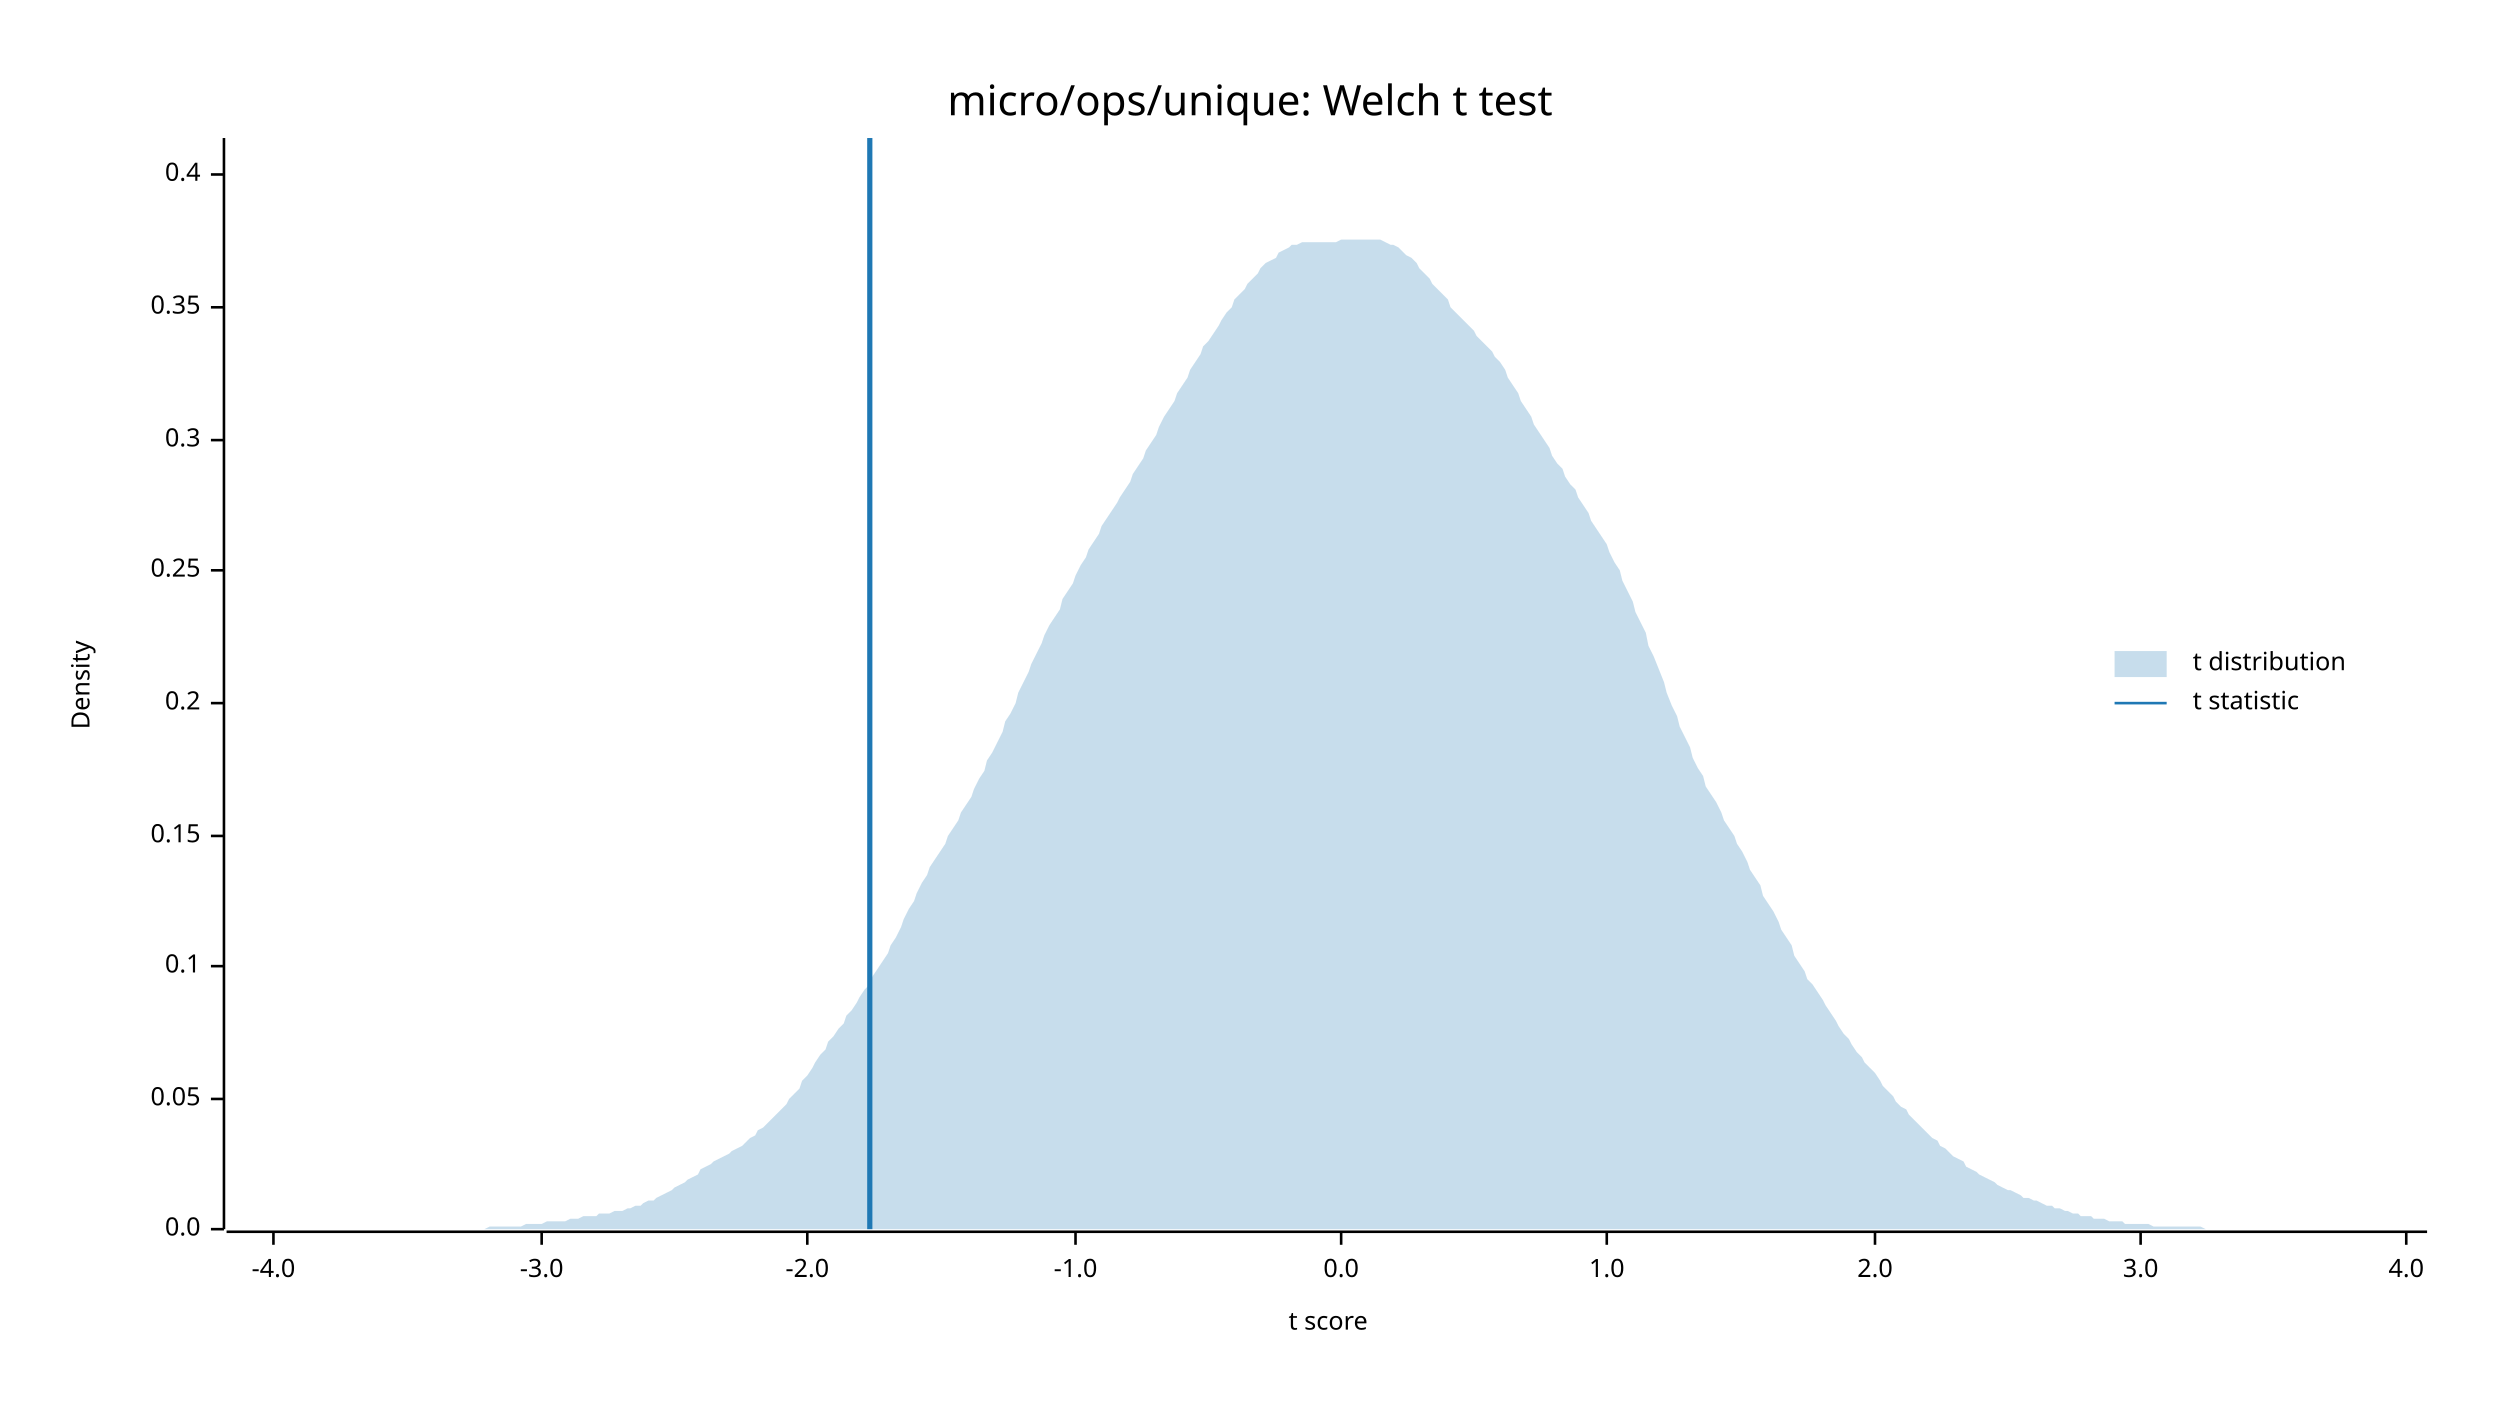
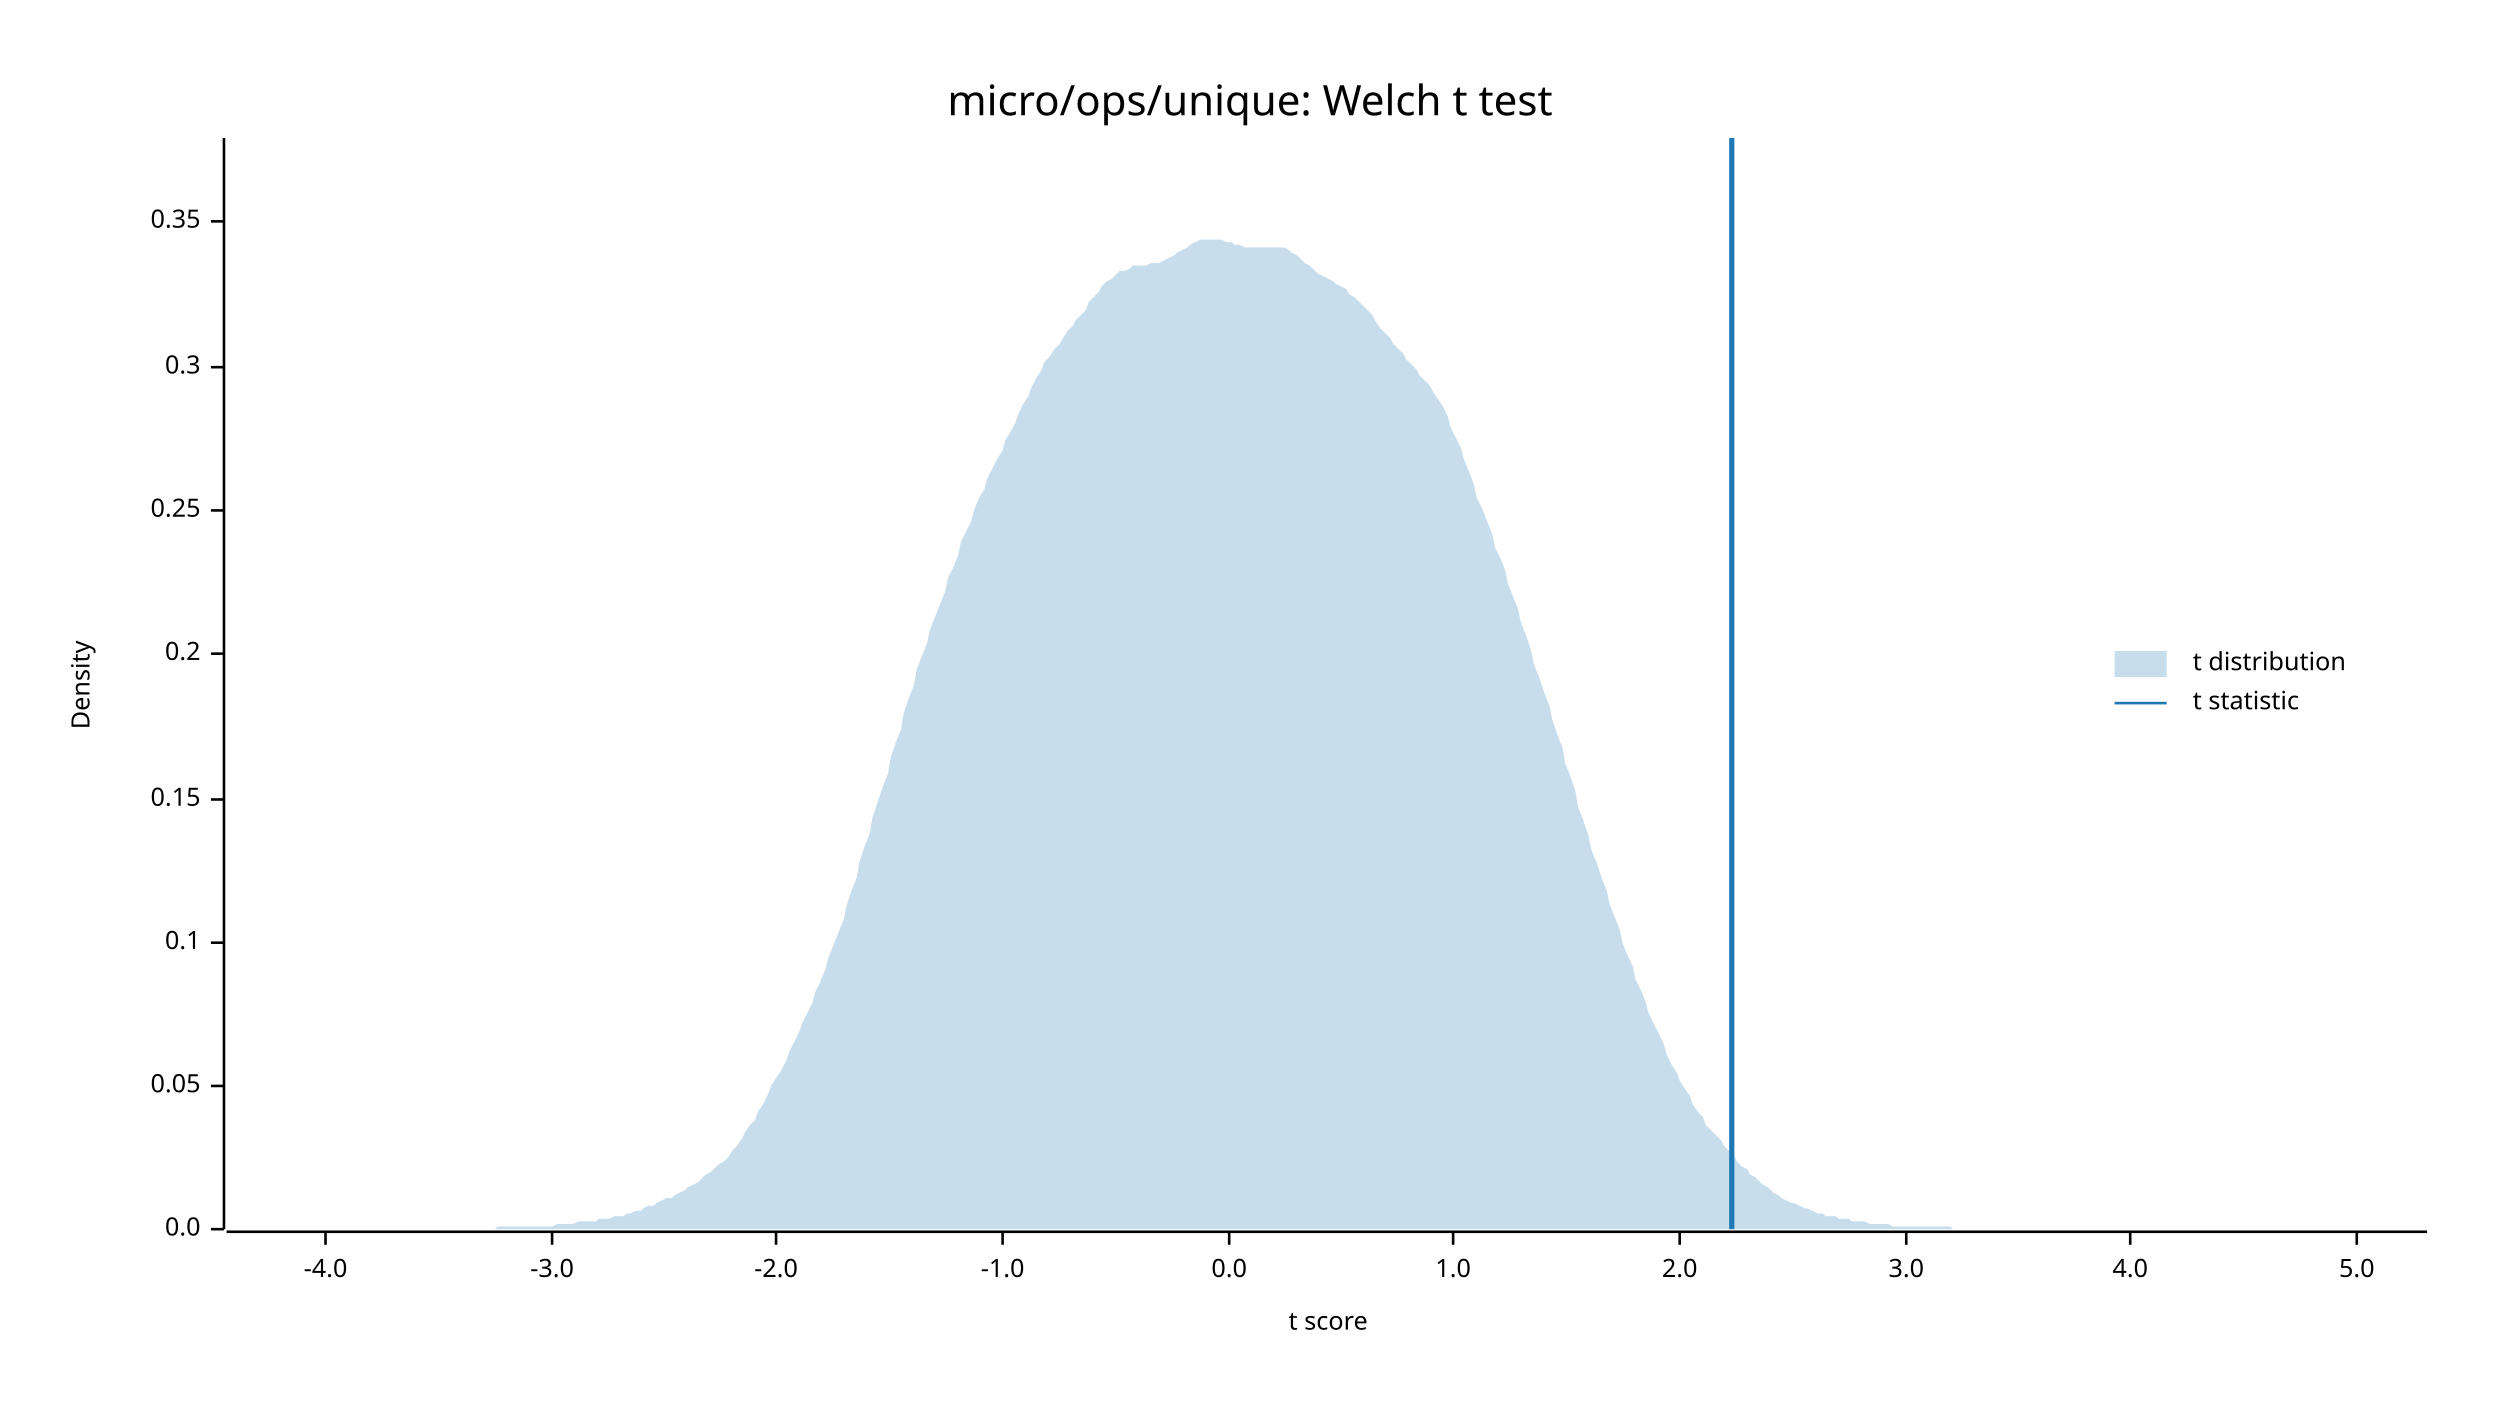
<svg xmlns="http://www.w3.org/2000/svg" width="960" height="540" viewBox="0 0 960 540">
  <text x="480" y="32" dy="0.76em" text-anchor="middle" font-family="sans-serif" font-size="16.129" opacity="1" fill="#000000">
micro/ops/unique: Welch t test
</text>
  <text x="27" y="263" dy="0.76em" text-anchor="middle" font-family="sans-serif" font-size="9.677" opacity="1" fill="#000000" transform="rotate(270, 27, 263)">
Density
</text>
  <text x="510" y="513" dy="-0.5ex" text-anchor="middle" font-family="sans-serif" font-size="9.677" opacity="1" fill="#000000">
t score
</text>
  <polyline fill="none" opacity="1" stroke="#000000" stroke-width="1" points="86,53 86,472 " />
  <text x="77" y="472" dy="0.5ex" text-anchor="end" font-family="sans-serif" font-size="9.677" opacity="1" fill="#000000">
0.0
</text>
  <polyline fill="none" opacity="1" stroke="#000000" stroke-width="1" points="81,472 86,472 " />
-   <text x="77" y="422" dy="0.5ex" text-anchor="end" font-family="sans-serif" font-size="9.677" opacity="1" fill="#000000">
+   <text x="77" y="417" dy="0.5ex" text-anchor="end" font-family="sans-serif" font-size="9.677" opacity="1" fill="#000000">
0.05
</text>
-   <polyline fill="none" opacity="1" stroke="#000000" stroke-width="1" points="81,422 86,422 " />
-   <text x="77" y="371" dy="0.5ex" text-anchor="end" font-family="sans-serif" font-size="9.677" opacity="1" fill="#000000">
+   <polyline fill="none" opacity="1" stroke="#000000" stroke-width="1" points="81,417 86,417 " />
+   <text x="77" y="362" dy="0.5ex" text-anchor="end" font-family="sans-serif" font-size="9.677" opacity="1" fill="#000000">
0.1
</text>
-   <polyline fill="none" opacity="1" stroke="#000000" stroke-width="1" points="81,371 86,371 " />
-   <text x="77" y="321" dy="0.5ex" text-anchor="end" font-family="sans-serif" font-size="9.677" opacity="1" fill="#000000">
+   <polyline fill="none" opacity="1" stroke="#000000" stroke-width="1" points="81,362 86,362 " />
+   <text x="77" y="307" dy="0.5ex" text-anchor="end" font-family="sans-serif" font-size="9.677" opacity="1" fill="#000000">
0.15
</text>
-   <polyline fill="none" opacity="1" stroke="#000000" stroke-width="1" points="81,321 86,321 " />
-   <text x="77" y="270" dy="0.5ex" text-anchor="end" font-family="sans-serif" font-size="9.677" opacity="1" fill="#000000">
+   <polyline fill="none" opacity="1" stroke="#000000" stroke-width="1" points="81,307 86,307 " />
+   <text x="77" y="251" dy="0.5ex" text-anchor="end" font-family="sans-serif" font-size="9.677" opacity="1" fill="#000000">
0.2
</text>
-   <polyline fill="none" opacity="1" stroke="#000000" stroke-width="1" points="81,270 86,270 " />
-   <text x="77" y="219" dy="0.5ex" text-anchor="end" font-family="sans-serif" font-size="9.677" opacity="1" fill="#000000">
+   <polyline fill="none" opacity="1" stroke="#000000" stroke-width="1" points="81,251 86,251 " />
+   <text x="77" y="196" dy="0.5ex" text-anchor="end" font-family="sans-serif" font-size="9.677" opacity="1" fill="#000000">
0.25
</text>
-   <polyline fill="none" opacity="1" stroke="#000000" stroke-width="1" points="81,219 86,219 " />
-   <text x="77" y="169" dy="0.5ex" text-anchor="end" font-family="sans-serif" font-size="9.677" opacity="1" fill="#000000">
+   <polyline fill="none" opacity="1" stroke="#000000" stroke-width="1" points="81,196 86,196 " />
+   <text x="77" y="141" dy="0.5ex" text-anchor="end" font-family="sans-serif" font-size="9.677" opacity="1" fill="#000000">
0.3
</text>
-   <polyline fill="none" opacity="1" stroke="#000000" stroke-width="1" points="81,169 86,169 " />
-   <text x="77" y="118" dy="0.5ex" text-anchor="end" font-family="sans-serif" font-size="9.677" opacity="1" fill="#000000">
+   <polyline fill="none" opacity="1" stroke="#000000" stroke-width="1" points="81,141 86,141 " />
+   <text x="77" y="85" dy="0.5ex" text-anchor="end" font-family="sans-serif" font-size="9.677" opacity="1" fill="#000000">
0.35
</text>
-   <polyline fill="none" opacity="1" stroke="#000000" stroke-width="1" points="81,118 86,118 " />
-   <text x="77" y="67" dy="0.5ex" text-anchor="end" font-family="sans-serif" font-size="9.677" opacity="1" fill="#000000">
- 0.4
- </text>
-   <polyline fill="none" opacity="1" stroke="#000000" stroke-width="1" points="81,67 86,67 " />
+   <polyline fill="none" opacity="1" stroke="#000000" stroke-width="1" points="81,85 86,85 " />
  <polyline fill="none" opacity="1" stroke="#000000" stroke-width="1" points="87,473 932,473 " />
-   <text x="105" y="483" dy="0.76em" text-anchor="middle" font-family="sans-serif" font-size="9.677" opacity="1" fill="#000000">
+   <text x="125" y="483" dy="0.76em" text-anchor="middle" font-family="sans-serif" font-size="9.677" opacity="1" fill="#000000">
-4.0
</text>
-   <polyline fill="none" opacity="1" stroke="#000000" stroke-width="1" points="105,473 105,478 " />
-   <text x="208" y="483" dy="0.76em" text-anchor="middle" font-family="sans-serif" font-size="9.677" opacity="1" fill="#000000">
+   <polyline fill="none" opacity="1" stroke="#000000" stroke-width="1" points="125,473 125,478 " />
+   <text x="212" y="483" dy="0.76em" text-anchor="middle" font-family="sans-serif" font-size="9.677" opacity="1" fill="#000000">
-3.0
</text>
-   <polyline fill="none" opacity="1" stroke="#000000" stroke-width="1" points="208,473 208,478 " />
-   <text x="310" y="483" dy="0.76em" text-anchor="middle" font-family="sans-serif" font-size="9.677" opacity="1" fill="#000000">
+   <polyline fill="none" opacity="1" stroke="#000000" stroke-width="1" points="212,473 212,478 " />
+   <text x="298" y="483" dy="0.76em" text-anchor="middle" font-family="sans-serif" font-size="9.677" opacity="1" fill="#000000">
-2.0
</text>
-   <polyline fill="none" opacity="1" stroke="#000000" stroke-width="1" points="310,473 310,478 " />
-   <text x="413" y="483" dy="0.76em" text-anchor="middle" font-family="sans-serif" font-size="9.677" opacity="1" fill="#000000">
+   <polyline fill="none" opacity="1" stroke="#000000" stroke-width="1" points="298,473 298,478 " />
+   <text x="385" y="483" dy="0.76em" text-anchor="middle" font-family="sans-serif" font-size="9.677" opacity="1" fill="#000000">
-1.0
</text>
-   <polyline fill="none" opacity="1" stroke="#000000" stroke-width="1" points="413,473 413,478 " />
-   <text x="515" y="483" dy="0.76em" text-anchor="middle" font-family="sans-serif" font-size="9.677" opacity="1" fill="#000000">
+   <polyline fill="none" opacity="1" stroke="#000000" stroke-width="1" points="385,473 385,478 " />
+   <text x="472" y="483" dy="0.76em" text-anchor="middle" font-family="sans-serif" font-size="9.677" opacity="1" fill="#000000">
0.0
</text>
-   <polyline fill="none" opacity="1" stroke="#000000" stroke-width="1" points="515,473 515,478 " />
-   <text x="617" y="483" dy="0.76em" text-anchor="middle" font-family="sans-serif" font-size="9.677" opacity="1" fill="#000000">
+   <polyline fill="none" opacity="1" stroke="#000000" stroke-width="1" points="472,473 472,478 " />
+   <text x="558" y="483" dy="0.76em" text-anchor="middle" font-family="sans-serif" font-size="9.677" opacity="1" fill="#000000">
1.0
</text>
-   <polyline fill="none" opacity="1" stroke="#000000" stroke-width="1" points="617,473 617,478 " />
-   <text x="720" y="483" dy="0.76em" text-anchor="middle" font-family="sans-serif" font-size="9.677" opacity="1" fill="#000000">
+   <polyline fill="none" opacity="1" stroke="#000000" stroke-width="1" points="558,473 558,478 " />
+   <text x="645" y="483" dy="0.76em" text-anchor="middle" font-family="sans-serif" font-size="9.677" opacity="1" fill="#000000">
2.0
</text>
-   <polyline fill="none" opacity="1" stroke="#000000" stroke-width="1" points="720,473 720,478 " />
-   <text x="822" y="483" dy="0.76em" text-anchor="middle" font-family="sans-serif" font-size="9.677" opacity="1" fill="#000000">
+   <polyline fill="none" opacity="1" stroke="#000000" stroke-width="1" points="645,473 645,478 " />
+   <text x="732" y="483" dy="0.76em" text-anchor="middle" font-family="sans-serif" font-size="9.677" opacity="1" fill="#000000">
3.0
</text>
-   <polyline fill="none" opacity="1" stroke="#000000" stroke-width="1" points="822,473 822,478 " />
-   <text x="924" y="483" dy="0.76em" text-anchor="middle" font-family="sans-serif" font-size="9.677" opacity="1" fill="#000000">
+   <polyline fill="none" opacity="1" stroke="#000000" stroke-width="1" points="732,473 732,478 " />
+   <text x="818" y="483" dy="0.76em" text-anchor="middle" font-family="sans-serif" font-size="9.677" opacity="1" fill="#000000">
4.0
</text>
-   <polyline fill="none" opacity="1" stroke="#000000" stroke-width="1" points="924,473 924,478 " />
-   <polygon opacity="0.25" fill="#1F78B4" points="87,472 88,472 90,472 92,472 93,472 95,472 97,472 98,472 100,472 102,472 103,472 105,472 107,472 109,472 110,472 112,472 114,472 115,472 117,472 119,472 120,472 122,472 124,472 125,472 127,472 129,472 131,472 132,472 134,472 136,472 137,472 139,472 141,472 142,472 144,472 146,472 147,472 149,472 151,472 153,472 154,472 156,472 158,472 159,472 161,472 163,472 164,472 166,472 168,472 169,472 171,472 173,472 175,472 176,472 178,472 180,472 181,472 183,472 185,472 186,472 188,471 190,471 191,471 193,471 195,471 197,471 198,471 200,471 202,470 203,470 205,470 207,470 208,470 210,469 212,469 214,469 215,469 217,469 219,468 220,468 222,468 224,467 225,467 227,467 229,467 230,466 232,466 234,466 236,465 237,465 239,465 241,464 242,464 244,463 246,463 247,462 249,461 251,461 252,460 254,459 256,458 258,457 259,456 261,455 263,454 264,453 266,452 268,451 269,449 271,448 273,447 274,446 276,445 278,444 280,443 281,442 283,441 285,440 286,439 288,437 290,436 291,434 293,433 295,431 296,430 298,428 300,426 302,424 303,422 305,420 307,418 308,415 310,413 312,410 313,408 315,405 317,403 318,400 320,398 322,395 324,393 325,390 327,388 329,385 330,383 332,380 334,378 335,375 337,372 339,369 341,366 342,363 344,360 346,356 347,353 349,349 351,346 352,343 354,339 356,336 357,333 359,330 361,327 363,324 364,321 366,318 368,315 369,312 371,309 373,306 374,303 376,299 378,296 379,292 381,289 383,285 385,281 386,277 388,274 390,270 391,266 393,262 395,258 396,255 398,251 400,247 401,244 403,240 405,237 407,234 408,230 410,227 412,224 413,221 415,217 417,214 418,211 420,208 422,205 423,202 425,199 427,196 429,193 430,191 432,188 434,185 435,182 437,179 439,176 440,173 442,170 444,167 445,164 447,160 449,157 451,154 452,151 454,148 456,145 457,142 459,139 461,136 462,133 464,131 466,128 468,125 469,123 471,120 473,118 474,115 476,113 478,111 479,109 481,107 483,105 484,103 486,101 488,100 490,99 491,97 493,96 495,95 496,94 498,94 500,93 501,93 503,93 505,93 506,93 508,93 510,93 512,93 513,93 515,92 517,92 518,92 520,92 522,92 523,92 525,92 527,92 528,92 530,92 532,93 534,94 535,94 537,95 539,97 540,98 542,99 544,101 545,103 547,105 549,107 550,109 552,111 554,113 556,115 557,118 559,120 561,122 562,123 564,125 566,127 567,129 569,131 571,133 573,135 574,137 576,139 578,142 579,145 581,148 583,151 584,154 586,157 588,160 589,163 591,166 593,169 595,172 596,175 598,178 600,180 601,183 603,186 605,188 606,191 608,194 610,197 611,200 613,203 615,206 617,209 618,212 620,216 622,219 623,223 625,227 627,231 628,235 630,239 632,243 633,248 635,252 637,257 639,262 640,266 642,271 644,275 645,279 647,283 649,287 650,291 652,295 654,298 655,302 657,305 659,308 661,312 662,315 664,318 666,321 667,324 669,327 671,331 672,334 674,337 676,340 677,344 679,347 681,350 683,354 684,357 686,360 688,363 689,367 691,370 693,373 694,376 696,378 698,381 700,384 701,386 703,389 705,392 706,394 708,397 710,399 711,401 713,404 715,406 716,408 718,410 720,412 722,415 723,417 725,419 727,421 728,423 730,425 732,426 733,428 735,430 737,432 738,433 740,435 742,437 744,438 745,440 747,441 749,443 750,444 752,445 754,446 755,448 757,449 759,450 760,451 762,452 764,453 766,454 767,455 769,456 771,457 772,457 774,458 776,459 777,460 779,460 781,461 782,461 784,462 786,463 788,463 789,464 791,464 793,465 794,465 796,466 798,466 799,467 801,467 803,467 804,468 806,468 808,468 810,469 811,469 813,469 815,469 816,470 818,470 820,470 821,470 823,470 825,470 827,471 828,471 830,471 832,471 833,471 835,471 837,471 838,471 840,471 842,471 843,471 845,471 847,472 849,472 850,472 852,472 854,472 855,472 857,472 859,472 860,472 862,472 864,472 865,472 867,472 869,472 871,472 872,472 874,472 876,472 877,472 879,472 881,472 882,472 884,472 886,472 887,472 889,472 891,472 893,472 894,472 896,472 898,472 899,472 901,472 903,472 904,472 906,472 908,472 909,472 911,472 913,472 915,472 916,472 918,472 920,472 921,472 923,472 925,472 926,472 928,472 930,472 932,472 932,472 87,472 " />
-   <polyline fill="none" opacity="1" stroke="#1F78B4" stroke-width="2" points="334,472 334,53 " />
+   <polyline fill="none" opacity="1" stroke="#000000" stroke-width="1" points="818,473 818,478 " />
+   <text x="905" y="483" dy="0.76em" text-anchor="middle" font-family="sans-serif" font-size="9.677" opacity="1" fill="#000000">
+ 5.0
+ </text>
+   <polyline fill="none" opacity="1" stroke="#000000" stroke-width="1" points="905,473 905,478 " />
+   <polygon opacity="0.25" fill="#1F78B4" points="87,472 88,472 90,472 92,472 93,472 95,472 97,472 98,472 100,472 102,472 103,472 105,472 107,472 109,472 110,472 112,472 114,472 115,472 117,472 119,472 120,472 122,472 124,472 125,472 127,472 129,472 131,472 132,472 134,472 136,472 137,472 139,472 141,472 142,472 144,472 146,472 147,472 149,472 151,472 153,472 154,472 156,472 158,472 159,472 161,472 163,472 164,472 166,472 168,472 169,472 171,472 173,472 175,472 176,472 178,472 180,472 181,472 183,472 185,472 186,472 188,472 190,472 191,471 193,471 195,471 197,471 198,471 200,471 202,471 203,471 205,471 207,471 208,471 210,471 212,471 214,470 215,470 217,470 219,470 220,470 222,469 224,469 225,469 227,469 229,469 230,468 232,468 234,468 236,467 237,467 239,467 241,466 242,466 244,465 246,465 247,464 249,463 251,463 252,462 254,461 256,460 258,460 259,459 261,458 263,457 264,456 266,455 268,454 269,453 271,451 273,450 274,449 276,447 278,446 280,444 281,442 283,440 285,437 286,435 288,432 290,430 291,427 293,424 295,420 296,417 298,414 300,411 302,407 303,404 305,400 307,396 308,393 310,389 312,385 313,381 315,377 317,372 318,368 320,363 322,358 324,353 325,348 327,342 329,337 330,331 332,325 334,320 335,314 337,308 339,302 341,297 342,291 344,285 346,280 347,274 349,268 351,263 352,257 354,252 356,247 357,242 359,237 361,232 363,227 364,222 366,218 368,213 369,208 371,204 373,200 374,196 376,191 378,188 379,184 381,180 383,176 385,173 386,169 388,166 390,162 391,159 393,155 395,152 396,149 398,145 400,142 401,139 403,137 405,134 407,132 408,130 410,127 412,125 413,123 415,121 417,119 418,116 420,114 422,112 423,110 425,108 427,107 429,105 430,104 432,104 434,103 435,102 437,102 439,102 440,102 442,101 444,101 445,101 447,100 449,99 451,98 452,97 454,96 456,95 457,94 459,93 461,92 462,92 464,92 466,92 468,92 469,92 471,93 473,93 474,94 476,94 478,95 479,95 481,95 483,95 484,95 486,95 488,95 490,95 491,95 493,95 495,96 496,97 498,98 500,100 501,101 503,102 505,104 506,105 508,106 510,107 512,108 513,109 515,110 517,111 518,113 520,114 522,116 523,117 525,119 527,121 528,123 530,126 532,128 534,130 535,132 537,134 539,136 540,138 542,140 544,142 545,144 547,146 549,148 550,150 552,153 554,156 556,160 557,164 559,168 561,172 562,176 564,181 566,186 567,191 569,195 571,200 573,205 574,210 576,214 578,219 579,224 581,229 583,234 584,239 586,244 588,250 589,255 591,260 593,266 595,271 596,276 598,282 600,287 601,293 603,298 605,304 606,310 608,315 610,321 611,326 613,331 615,337 617,342 618,347 620,352 622,357 623,362 625,367 627,371 628,376 630,380 632,385 633,389 635,393 637,397 639,401 640,405 642,409 644,412 645,415 647,418 649,421 650,424 652,427 654,429 655,432 657,434 659,436 661,438 662,440 664,442 666,444 667,446 669,448 671,449 672,451 674,452 676,454 677,455 679,456 681,458 683,459 684,460 686,461 688,462 689,462 691,463 693,464 694,464 696,465 698,466 700,466 701,467 703,467 705,467 706,468 708,468 710,468 711,469 713,469 715,469 716,469 718,470 720,470 722,470 723,470 725,470 727,471 728,471 730,471 732,471 733,471 735,471 737,471 738,471 740,471 742,471 744,471 745,471 747,471 749,471 750,472 752,472 754,472 755,472 757,472 759,472 760,472 762,472 764,472 766,472 767,472 769,472 771,472 772,472 774,472 776,472 777,472 779,472 781,472 782,472 784,472 786,472 788,472 789,472 791,472 793,472 794,472 796,472 798,472 799,472 801,472 803,472 804,472 806,472 808,472 810,472 811,472 813,472 815,472 816,472 818,472 820,472 821,472 823,472 825,472 827,472 828,472 830,472 832,472 833,472 835,472 837,472 838,472 840,472 842,472 843,472 845,472 847,472 849,472 850,472 852,472 854,472 855,472 857,472 859,472 860,472 862,472 864,472 865,472 867,472 869,472 871,472 872,472 874,472 876,472 877,472 879,472 881,472 882,472 884,472 886,472 887,472 889,472 891,472 893,472 894,472 896,472 898,472 899,472 901,472 903,472 904,472 906,472 908,472 909,472 911,472 913,472 915,472 916,472 918,472 920,472 921,472 923,472 925,472 926,472 928,472 930,472 932,472 932,472 87,472 " />
+   <polyline fill="none" opacity="1" stroke="#1F78B4" stroke-width="2" points="665,472 665,53 " />
  <text x="842" y="250" dy="0.76em" text-anchor="start" font-family="sans-serif" font-size="9.677" opacity="1" fill="#000000">
t distribution
</text>
  <text x="842" y="265" dy="0.76em" text-anchor="start" font-family="sans-serif" font-size="9.677" opacity="1" fill="#000000">
t statistic
</text>
  <rect x="812" y="250" width="20" height="10" opacity="0.25" fill="#1F78B4" stroke="none" />
  <polyline fill="none" opacity="1" stroke="#1F78B4" stroke-width="1" points="812,270 832,270 " />
</svg>
